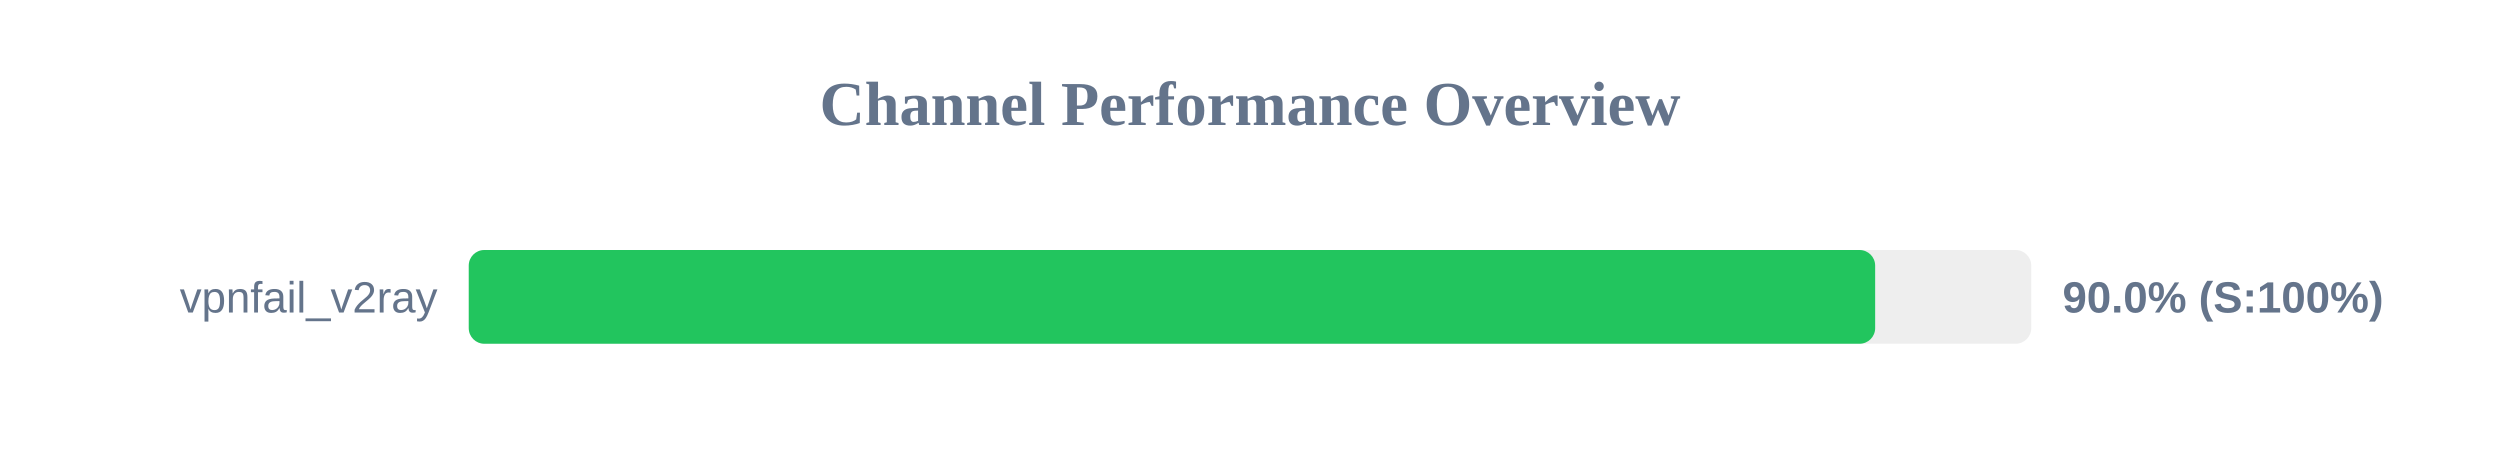
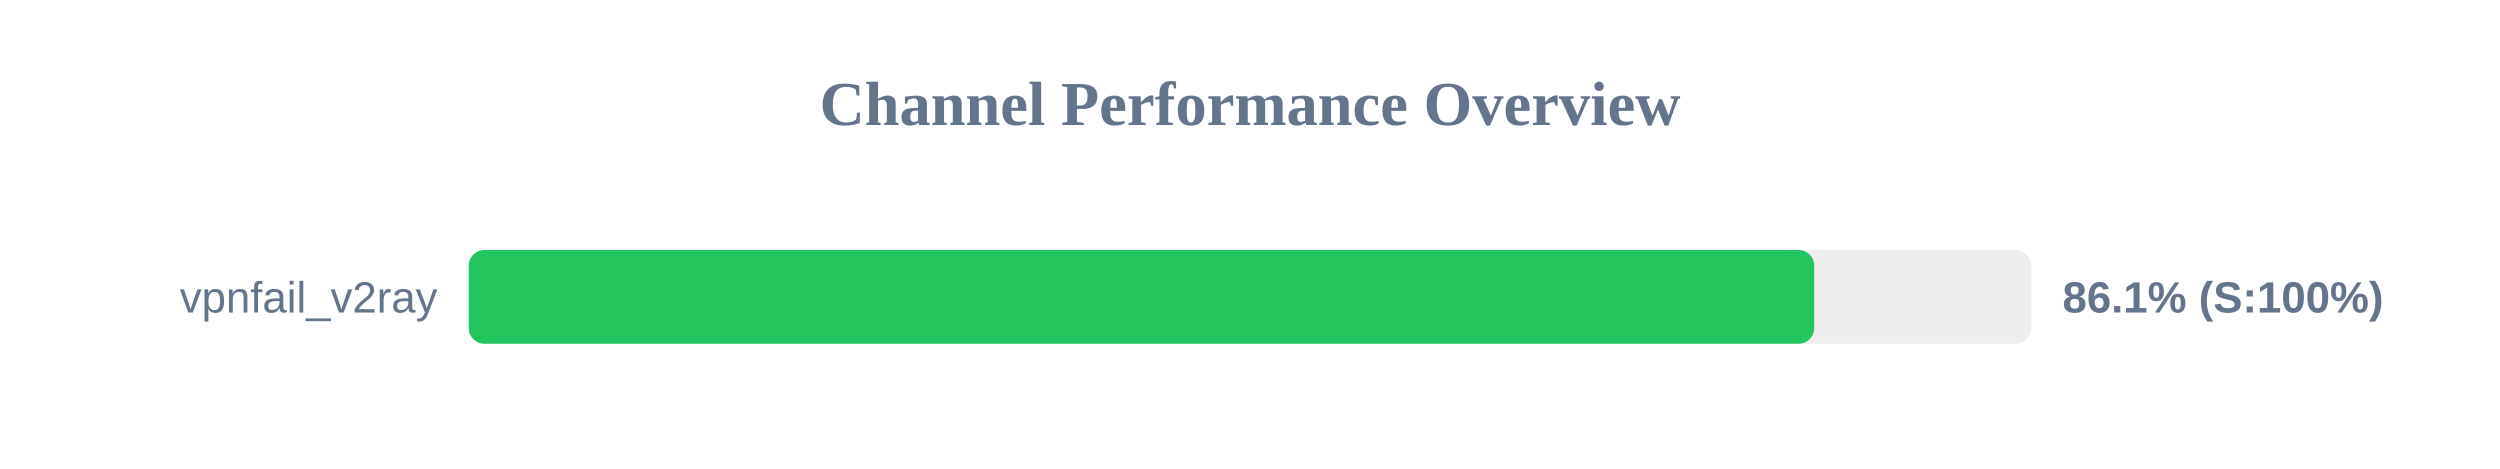
<svg xmlns="http://www.w3.org/2000/svg" width="800" height="150" version="1.1">
  <style>
        .row { font: 14px Arial; fill: #64748b; }
        .score { font: bold 14px Arial; fill: #64748b; }
    </style>
  <text x="400" y="40" text-anchor="middle" font-size="20px" font-weight="bold" fill="#64748b">Channel Performance Overview</text>
  <rect x="150" y="80" width="500" height="30" fill="#eee" rx="5" />
-   <rect x="150" y="80" width="450.05" height="30" fill="#22c55e" rx="5" />
+   <rect x="150" y="80" width="430.55" height="30" fill="#22c55e" rx="5" />
  <text x="140" y="100" text-anchor="end" class="row">vpnfail_v2ray</text>
-   <text x="660" y="100" text-anchor="start" class="score">90.0% (S:100%)</text>
+   <text x="660" y="100" text-anchor="start" class="score">86.1% (S:100%)</text>
</svg>
